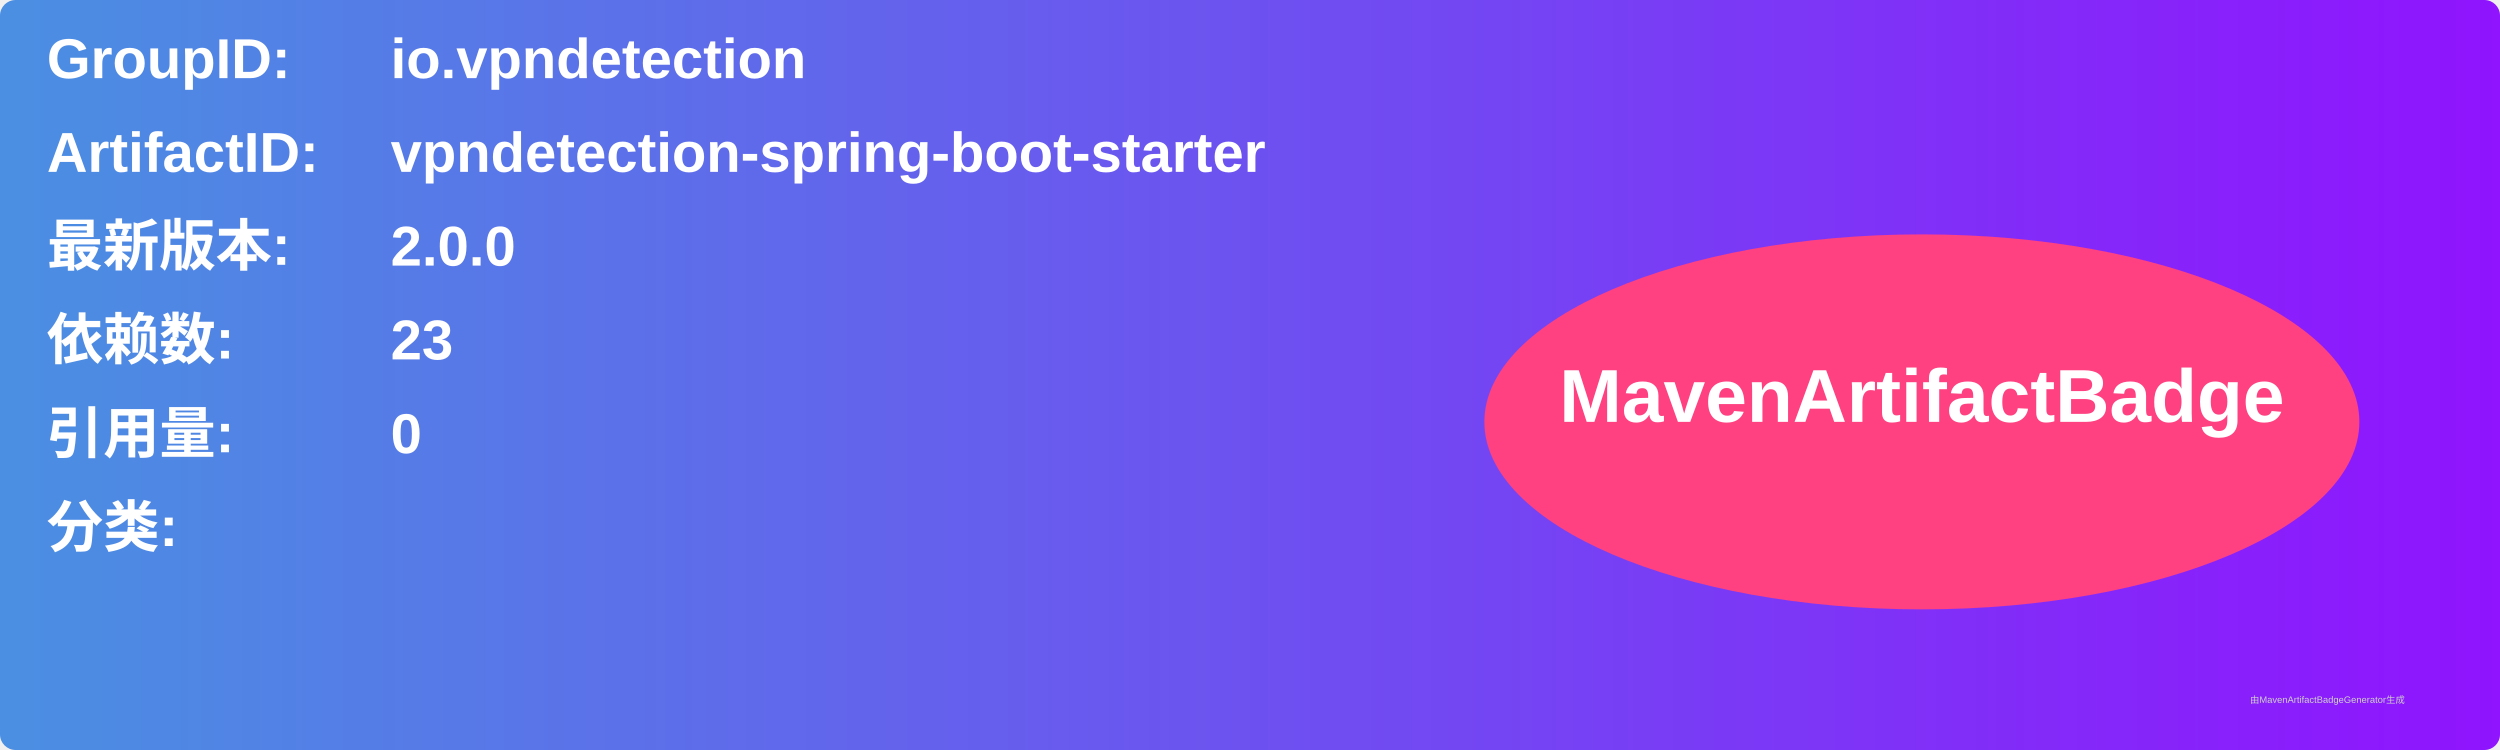
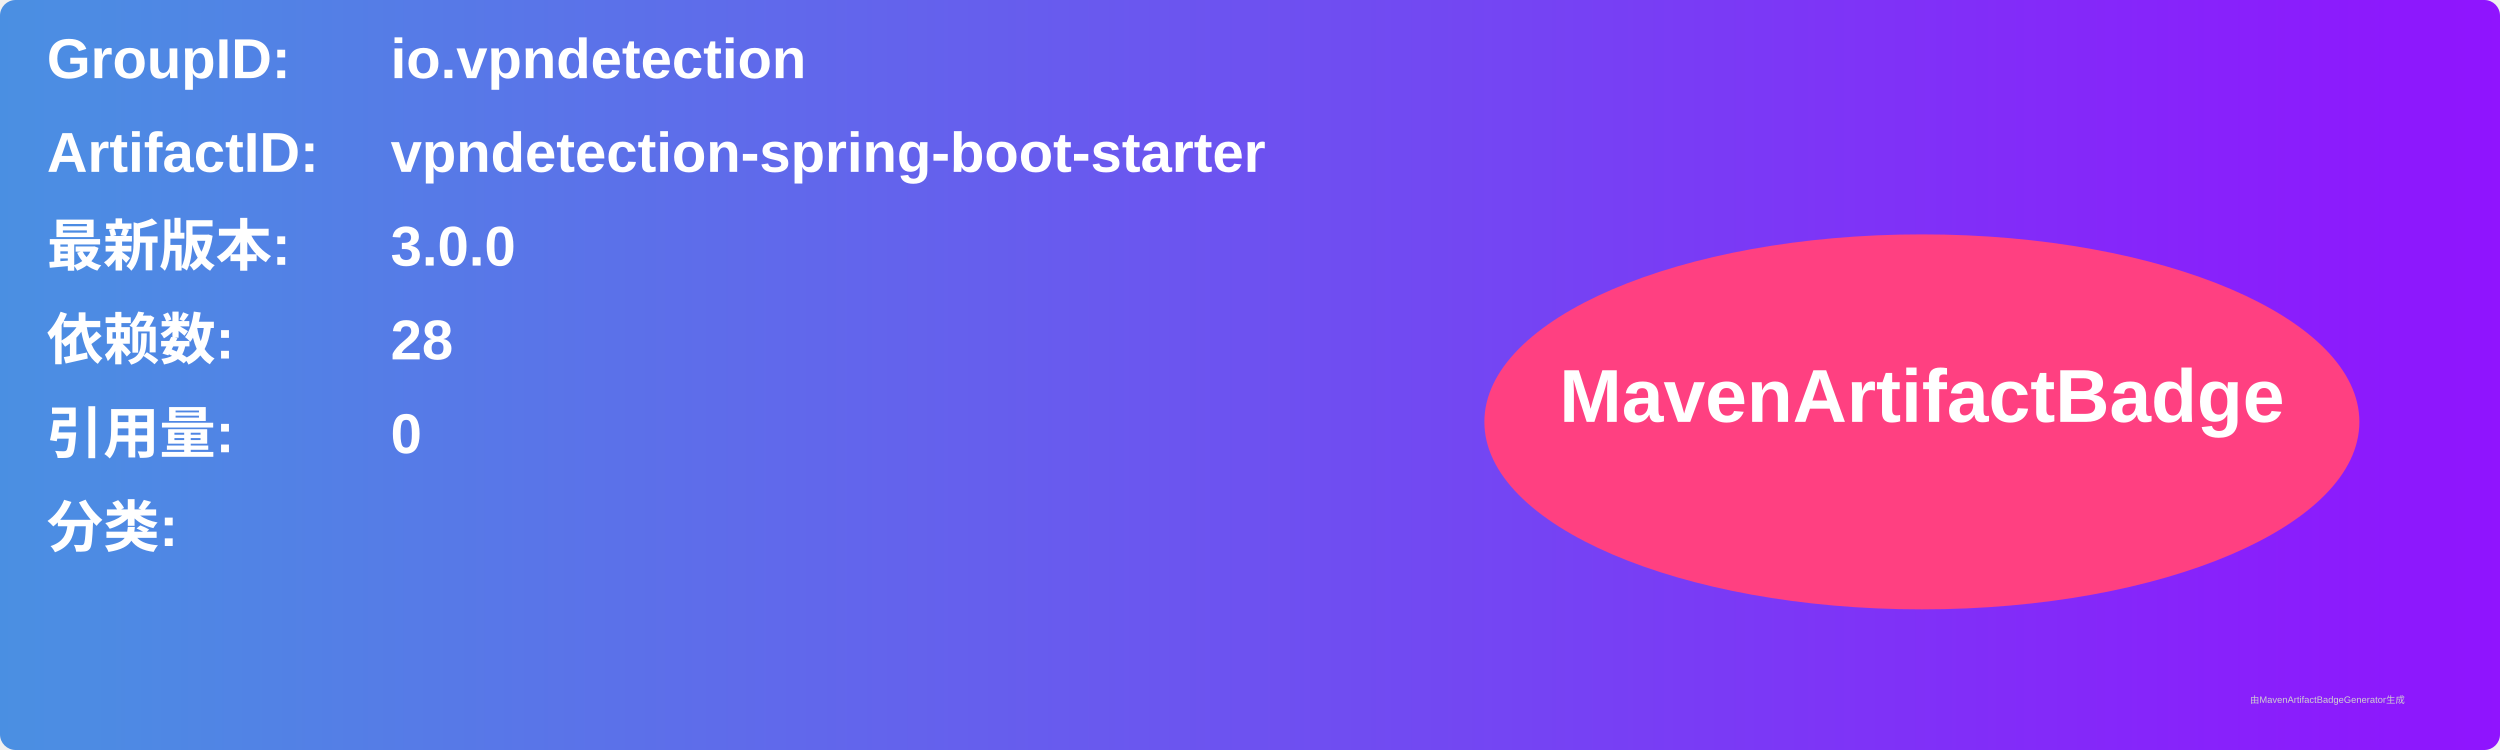
<svg xmlns="http://www.w3.org/2000/svg" width="800" height="240" viewBox="0 0 800 240">
  <linearGradient id="grad" x1="0%" y1="0%" x2="100%" y2="0%">
    <stop offset="0%" stop-color="#4a90e2" />
    <stop offset="100%" stop-color="#9013fe" />
  </linearGradient>
  <rect width="100%" height="100%" rx="5" ry="5" fill="url(#grad)" />
  <g transform="translate(15, 15)">
    <text x="0" y="10" font-family="Arial" font-size="18" fill="white" font-weight="bold" width="260">GroupID:</text>
    <text x="110" y="10" font-family="Arial" font-size="18" fill="white" font-weight="bold" width="460">io.vpndetection</text>
    <text x="0" y="40" font-family="Arial" font-size="18" fill="white" font-weight="bold" width="260">ArtifactID:</text>
    <text x="110" y="40" font-family="Arial" font-size="18" fill="white" font-weight="bold" width="460">vpndetection-spring-boot-starter</text>
    <text x="0" y="70" font-family="Arial" font-size="18" fill="white" font-weight="bold">最新版本:</text>
    <text x="110" y="70" font-family="Arial" font-size="18" fill="white" font-weight="bold">
-       <tspan font-weight="bold">2.0.0</tspan>
+       <tspan font-weight="bold">3.0.0</tspan>
    </text>
    <text x="0" y="100" font-family="Arial" font-size="18" fill="white" font-weight="bold">依赖数: </text>
    <text x="110" y="100" font-family="Arial" font-size="18" fill="white">
-       <tspan font-weight="bold">23</tspan>
+       <tspan font-weight="bold">28</tspan>
    </text>
    <text x="0" y="130" font-family="Arial" font-size="18" fill="white" font-weight="bold">引用量: </text>
    <text x="110" y="130" font-family="Arial" font-size="18" fill="white">
      <tspan font-weight="bold">0</tspan>
    </text>
    <text x="0" y="160" font-family="Arial" font-size="18" fill="white" font-weight="bold">分类:</text>
    <text x="10" y="190" font-family="Arial" font-size="10" fill="white">
      <tspan font-weight="bold" />
    </text>
    <ellipse cx="600" cy="120" rx="140" ry="60" fill="#ff4081" />
    <text x="600" y="120" text-anchor="middle" font-family="Arial" font-size="24" fill="white" font-weight="bold">MavenArtifactBadge</text>
  </g>
  <text x="720" y="225" font-family="Arial" font-size="3" fill="#d0d0d0">由MavenArtifactBadgeGenerator生成</text>
</svg>
